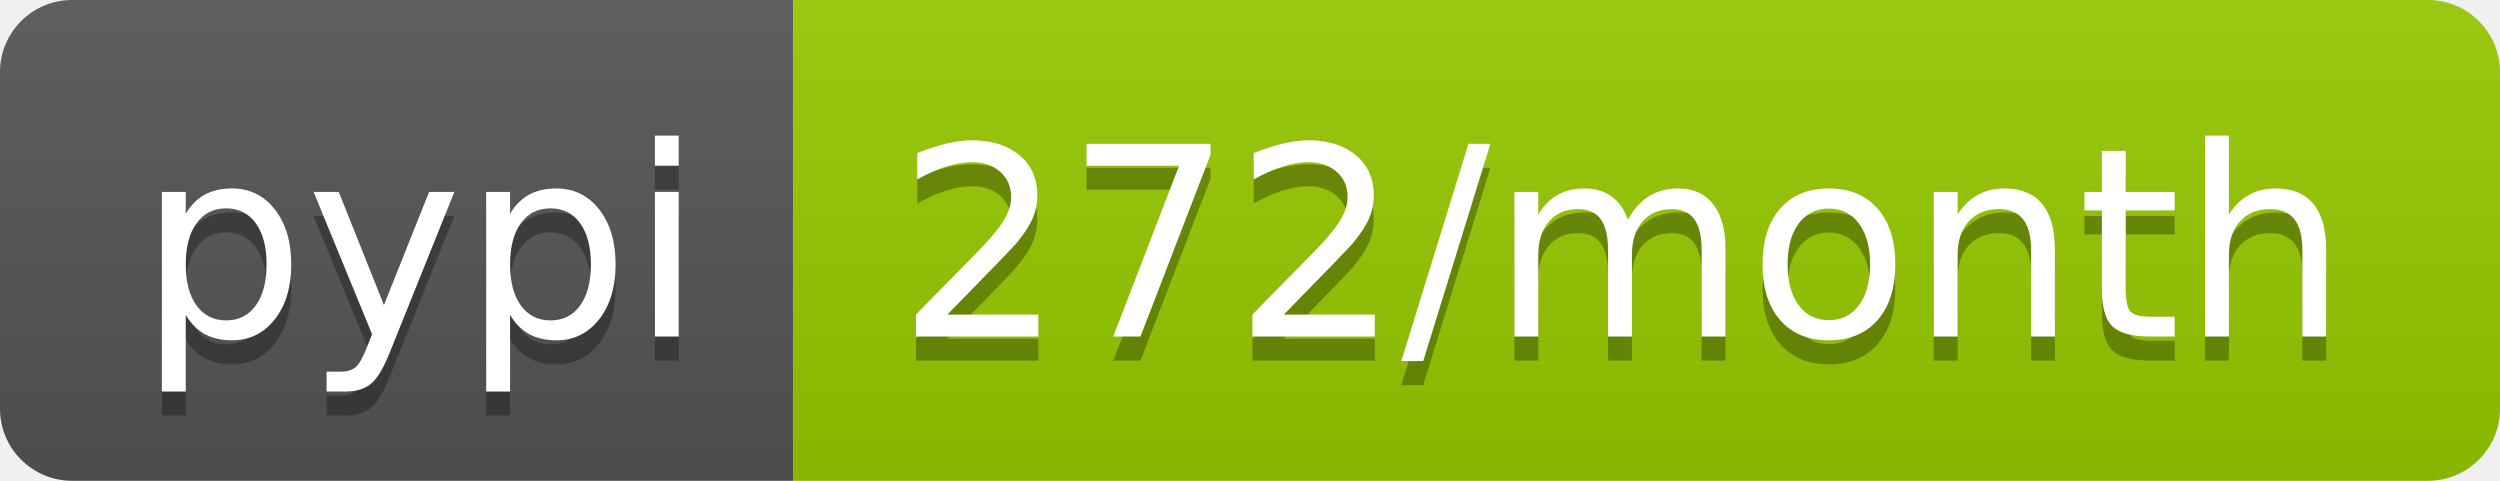
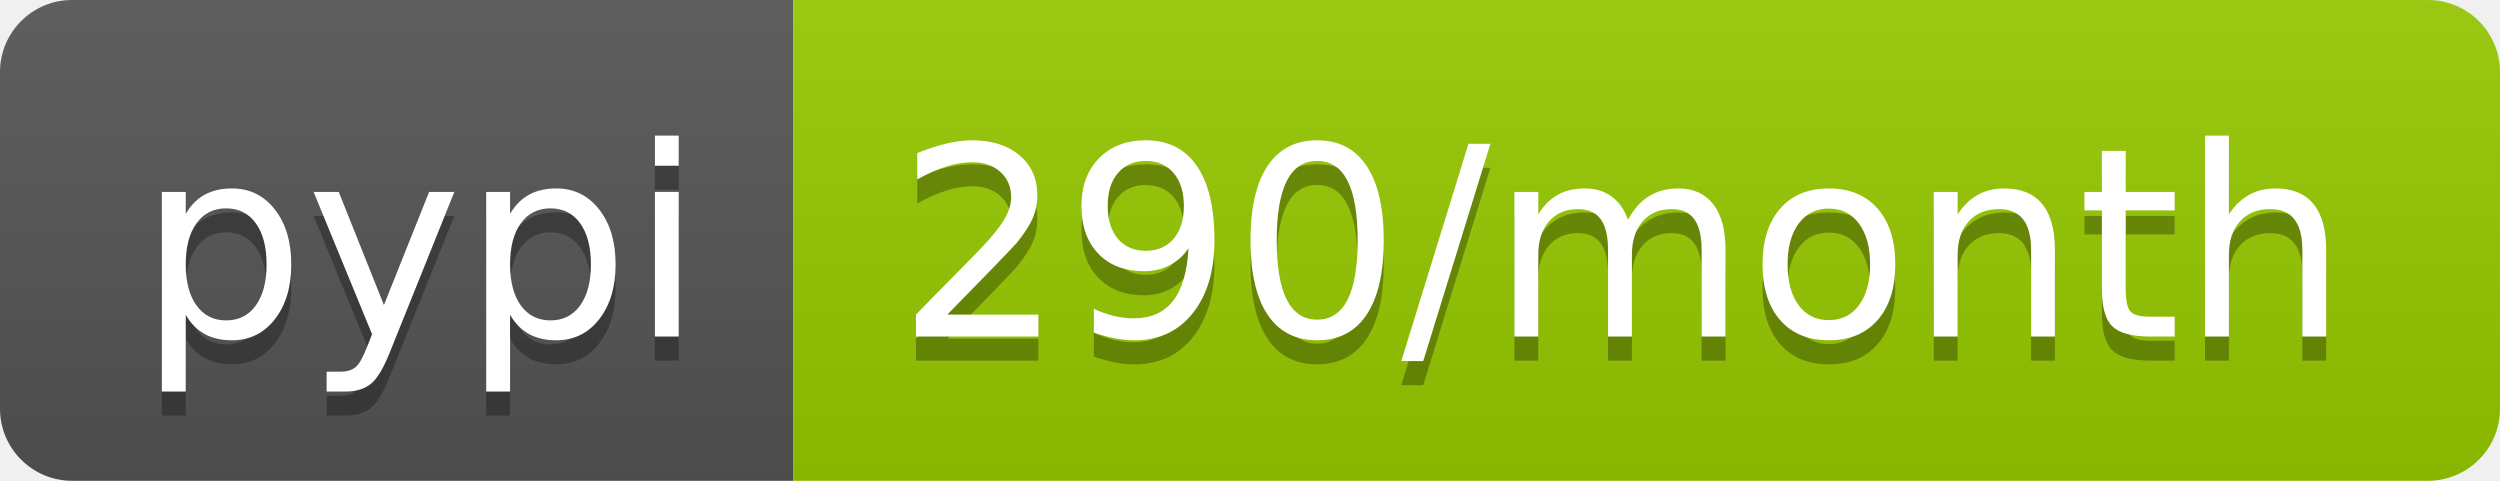
<svg xmlns="http://www.w3.org/2000/svg" width="104" height="20">
  <linearGradient id="b" x2="0" y2="100%">
    <stop offset="0" stop-color="#bbb" stop-opacity=".1" />
    <stop offset="1" stop-opacity=".1" />
  </linearGradient>
  <clipPath id="a">
    <rect width="104" height="20" rx="3" fill="#fff" />
  </clipPath>
  <g clip-path="url(#a)">
    <path fill="#555" d="M0 0h33v20H0z" />
    <path fill="#97ca00" d="M33 0h71v20H33z" />
    <path fill="url(#b)" d="M0 0h104v20H0z" />
  </g>
  <g fill="#fff" text-anchor="middle" font-family="DejaVu Sans,Verdana,Geneva,sans-serif" font-size="110">
    <text x="175" y="150" fill="#010101" fill-opacity=".3" transform="scale(.1)" textLength="230">pypi</text>
    <text x="175" y="140" transform="scale(.1)" textLength="230">pypi</text>
-     <text x="675" y="150" fill="#010101" fill-opacity=".3" transform="scale(.1)" textLength="610">272/month</text>
-     <text x="675" y="140" transform="scale(.1)" textLength="610">272/month</text>
+     <text x="675" y="150" fill="#010101" fill-opacity=".3" transform="scale(.1)" textLength="610">290/month</text>
+     <text x="675" y="140" transform="scale(.1)" textLength="610">290/month</text>
  </g>
</svg>
